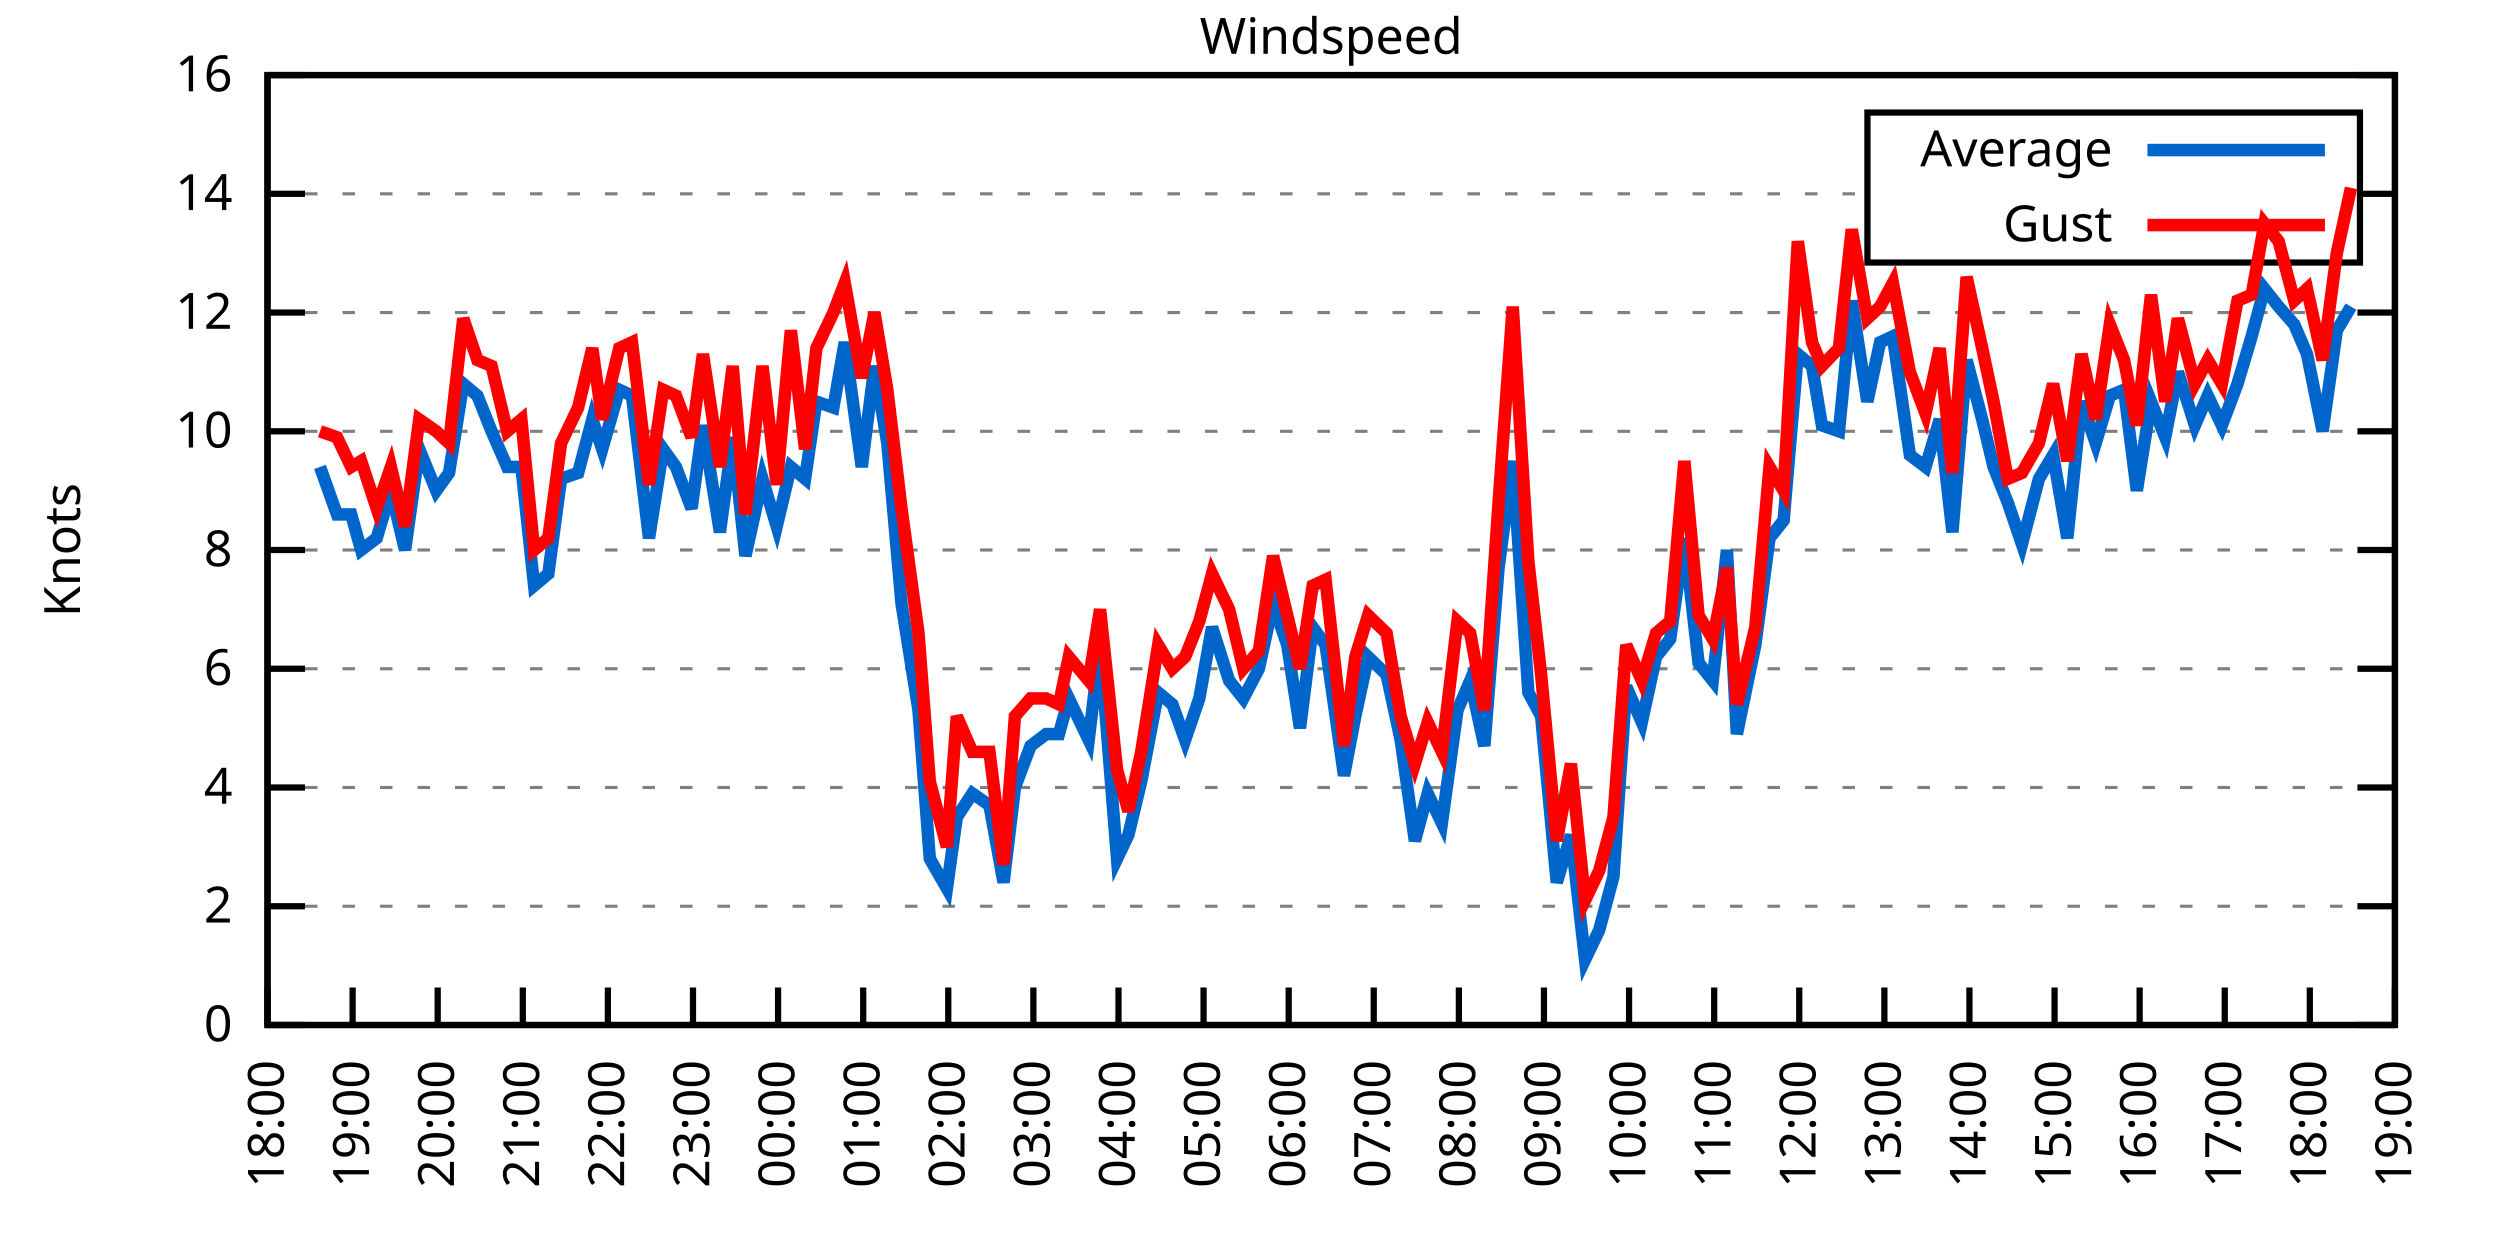
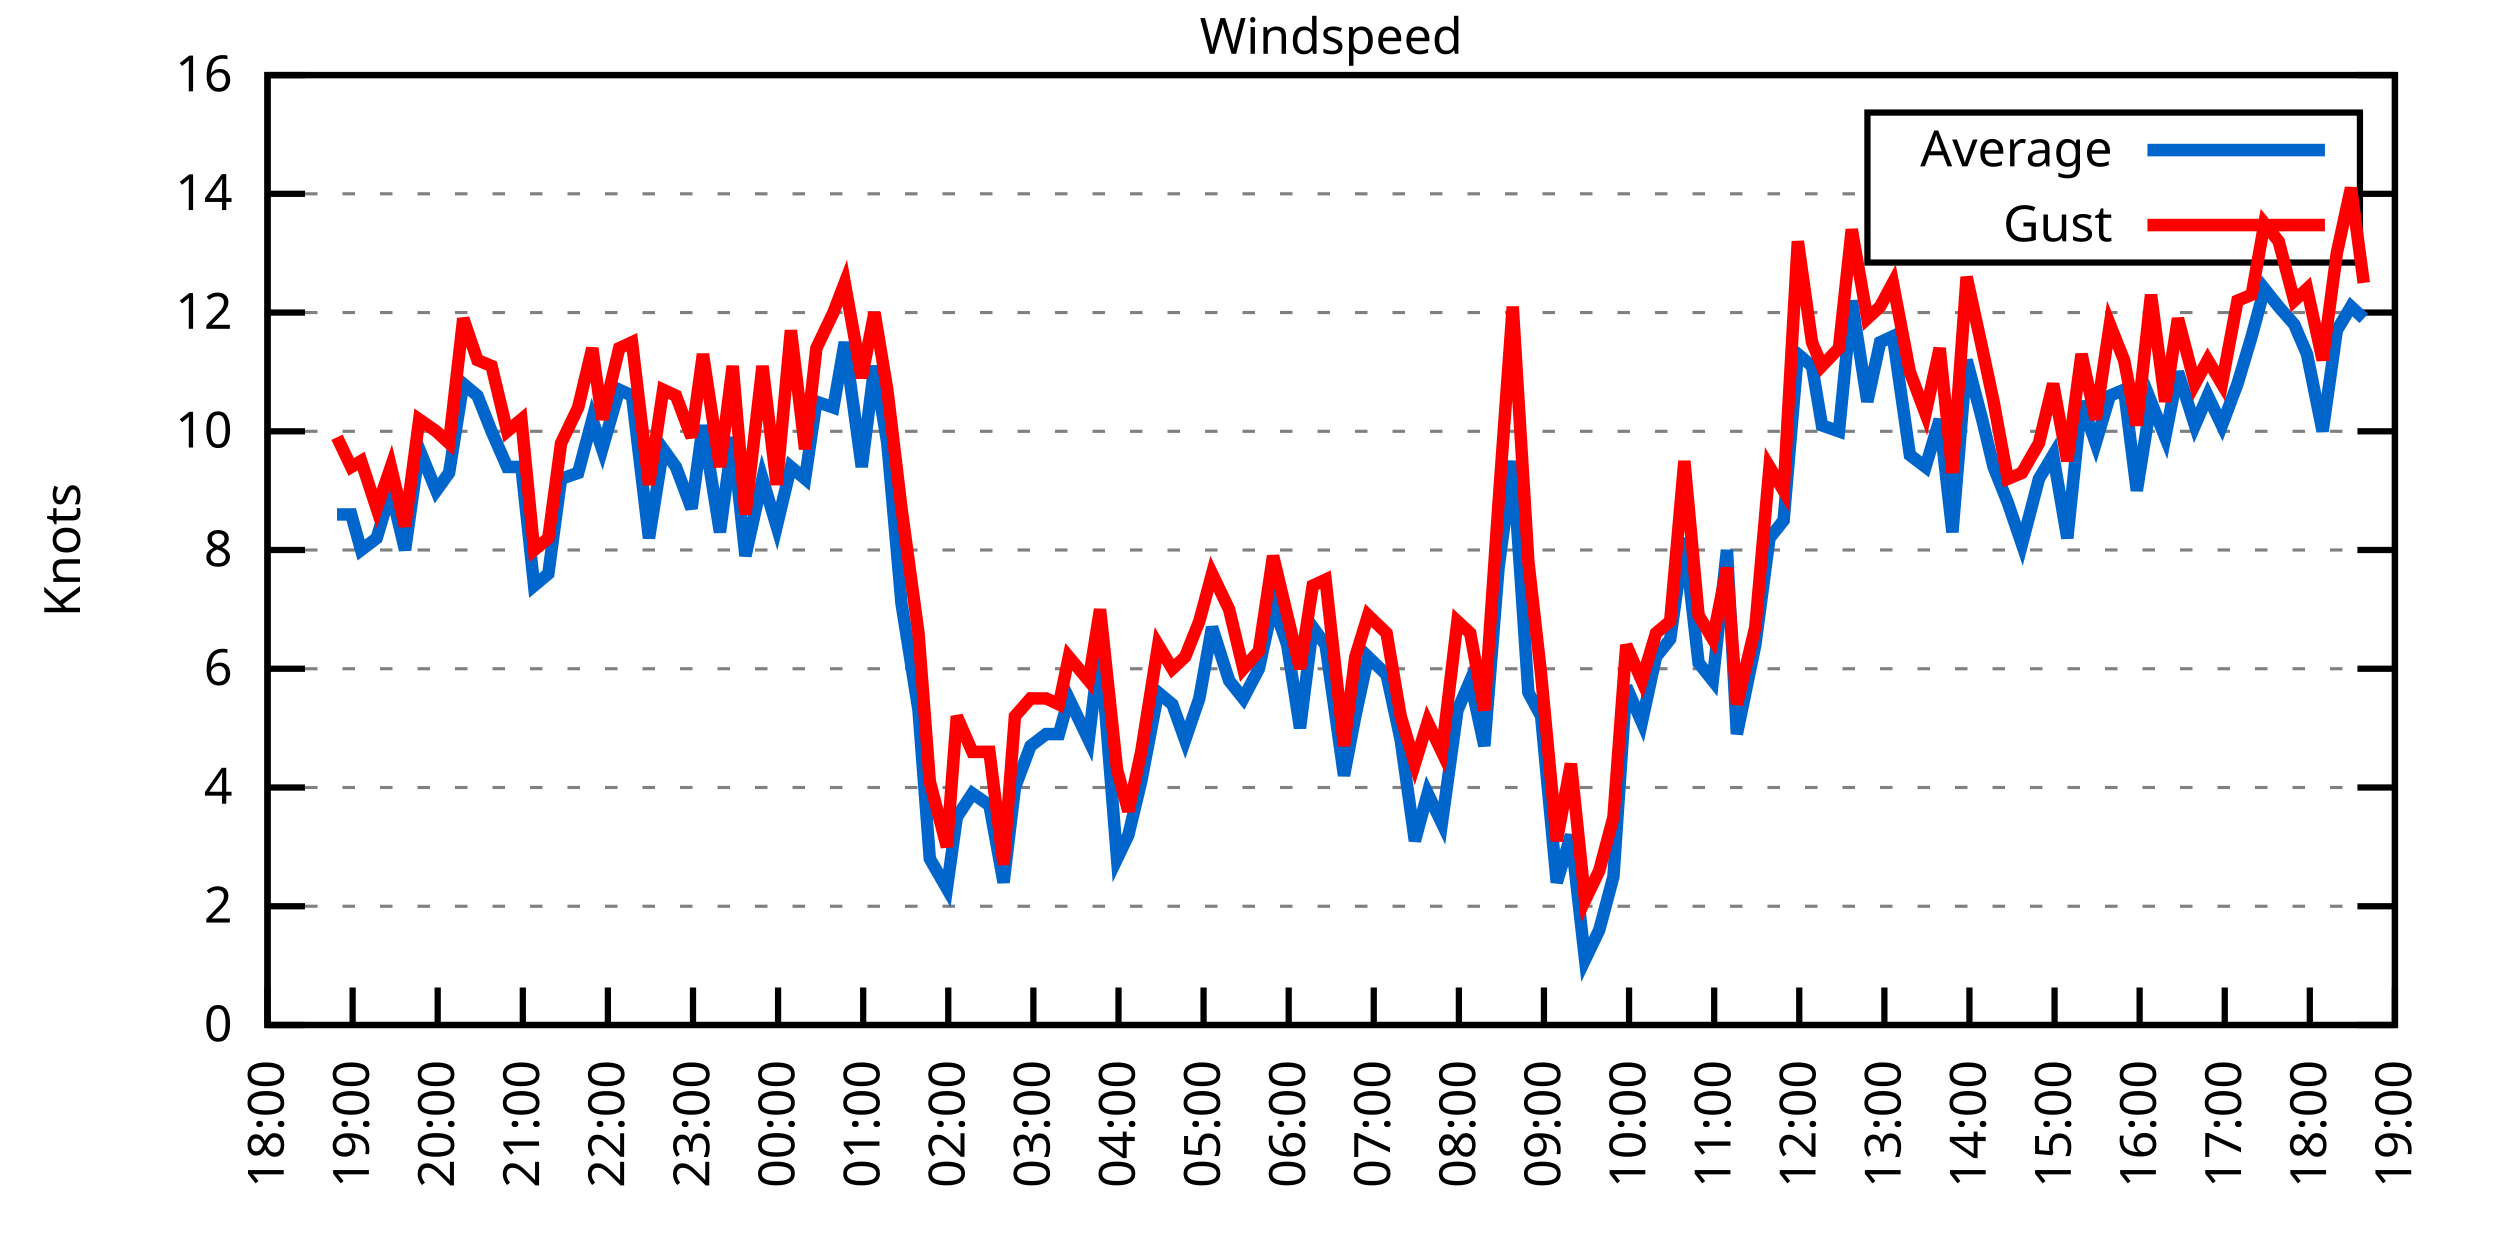
<svg xmlns="http://www.w3.org/2000/svg" xmlns:xlink="http://www.w3.org/1999/xlink" width="400" height="200" viewBox="0 0 400 200">
  <g id="gnuplot_canvas">
    <rect x="0" y="0" width="400" height="200" fill="none" />
    <defs>
      <circle id="gpDot" r="0.5" stroke-width="0.5" stroke="currentColor" />
      <path id="gpPt0" stroke-width="0.333" stroke="currentColor" d="M-1,0 h2 M0,-1 v2" />
      <path id="gpPt1" stroke-width="0.333" stroke="currentColor" d="M-1,-1 L1,1 M1,-1 L-1,1" />
      <path id="gpPt2" stroke-width="0.333" stroke="currentColor" d="M-1,0 L1,0 M0,-1 L0,1 M-1,-1 L1,1 M-1,1 L1,-1" />
      <rect id="gpPt3" stroke-width="0.333" stroke="currentColor" x="-1" y="-1" width="2" height="2" />
      <rect id="gpPt4" stroke-width="0.333" stroke="currentColor" fill="currentColor" x="-1" y="-1" width="2" height="2" />
      <circle id="gpPt5" stroke-width="0.333" stroke="currentColor" cx="0" cy="0" r="1" />
      <use xlink:href="#gpPt5" id="gpPt6" fill="currentColor" stroke="none" />
      <path id="gpPt7" stroke-width="0.333" stroke="currentColor" d="M0,-1.33 L-1.33,0.67 L1.33,0.67 z" />
      <use xlink:href="#gpPt7" id="gpPt8" fill="currentColor" stroke="none" />
      <use xlink:href="#gpPt7" id="gpPt9" stroke="currentColor" transform="rotate(180)" />
      <use xlink:href="#gpPt9" id="gpPt10" fill="currentColor" stroke="none" />
      <use xlink:href="#gpPt3" id="gpPt11" stroke="currentColor" transform="rotate(45)" />
      <use xlink:href="#gpPt11" id="gpPt12" fill="currentColor" stroke="none" />
      <path id="gpPt13" stroke-width="0.333" stroke="currentColor" d="M0,1.330 L1.265,0.411 L0.782,-1.067 L-0.782,-1.076 L-1.265,0.411 z" />
      <use xlink:href="#gpPt13" id="gpPt14" fill="currentColor" stroke="none" />
      <filter id="textbox" filterUnits="objectBoundingBox" x="0" y="0" height="1" width="1">
        <feFlood flood-color="white" flood-opacity="1" result="bgnd" />
        <feComposite in="SourceGraphic" in2="bgnd" operator="atop" />
      </filter>
      <filter id="greybox" filterUnits="objectBoundingBox" x="0" y="0" height="1" width="1">
        <feFlood flood-color="lightgrey" flood-opacity="1" result="grey" />
        <feComposite in="SourceGraphic" in2="grey" operator="atop" />
      </filter>
    </defs>
    <g fill="none" color="white" stroke="currentColor" stroke-width="1.00" stroke-linecap="butt" stroke-linejoin="miter">
</g>
    <g fill="none" color="black" stroke="currentColor" stroke-width="1.00" stroke-linecap="butt" stroke-linejoin="miter">
      <g stroke="none" shape-rendering="crispEdges">
        <polygon fill="rgb(255, 255, 255)" points="42.80,164.00 383.18,164.00 383.18,12.02 42.80,12.02 " />
      </g>
    </g>
    <g fill="none" color="black" stroke="currentColor" stroke-width="1.00" stroke-linecap="butt" stroke-linejoin="miter">
</g>
    <g fill="none" color="black" stroke="black" stroke-width="0.50" stroke-linecap="butt" stroke-linejoin="miter">
</g>
    <g fill="none" color="gray" stroke="currentColor" stroke-width="0.50" stroke-linecap="butt" stroke-linejoin="miter">
      <path stroke="gray" stroke-dasharray="2,4" class="gridline" d="M42.80,164.00 L383.19,164.00  " />
    </g>
    <g fill="none" color="gray" stroke="gray" stroke-width="1.00" stroke-linecap="butt" stroke-linejoin="miter">
</g>
    <g fill="none" color="black" stroke="currentColor" stroke-width="1.00" stroke-linecap="butt" stroke-linejoin="miter">
      <path stroke="black" d="M42.80,164.00 L48.80,164.00 M383.19,164.00 L377.19,164.00  " />
      <g transform="translate(37.20,166.60)" stroke="none" fill="black" font-family="Sans" font-size="8.00" text-anchor="end">
        <text>
          <tspan font-family="Sans"> 0</tspan>
        </text>
      </g>
    </g>
    <g fill="none" color="black" stroke="currentColor" stroke-width="1.00" stroke-linecap="butt" stroke-linejoin="miter">
</g>
    <g fill="none" color="black" stroke="black" stroke-width="0.50" stroke-linecap="butt" stroke-linejoin="miter">
</g>
    <g fill="none" color="gray" stroke="currentColor" stroke-width="0.50" stroke-linecap="butt" stroke-linejoin="miter">
      <path stroke="gray" stroke-dasharray="2,4" class="gridline" d="M42.80,145.00 L383.19,145.00  " />
    </g>
    <g fill="none" color="gray" stroke="gray" stroke-width="1.00" stroke-linecap="butt" stroke-linejoin="miter">
</g>
    <g fill="none" color="black" stroke="currentColor" stroke-width="1.00" stroke-linecap="butt" stroke-linejoin="miter">
      <path stroke="black" d="M42.80,145.00 L48.80,145.00 M383.19,145.00 L377.19,145.00  " />
      <g transform="translate(37.20,147.60)" stroke="none" fill="black" font-family="Sans" font-size="8.00" text-anchor="end">
        <text>
          <tspan font-family="Sans"> 2</tspan>
        </text>
      </g>
    </g>
    <g fill="none" color="black" stroke="currentColor" stroke-width="1.00" stroke-linecap="butt" stroke-linejoin="miter">
</g>
    <g fill="none" color="black" stroke="black" stroke-width="0.50" stroke-linecap="butt" stroke-linejoin="miter">
</g>
    <g fill="none" color="gray" stroke="currentColor" stroke-width="0.50" stroke-linecap="butt" stroke-linejoin="miter">
      <path stroke="gray" stroke-dasharray="2,4" class="gridline" d="M42.80,126.00 L383.19,126.00  " />
    </g>
    <g fill="none" color="gray" stroke="gray" stroke-width="1.00" stroke-linecap="butt" stroke-linejoin="miter">
</g>
    <g fill="none" color="black" stroke="currentColor" stroke-width="1.00" stroke-linecap="butt" stroke-linejoin="miter">
      <path stroke="black" d="M42.80,126.00 L48.80,126.00 M383.19,126.00 L377.19,126.00  " />
      <g transform="translate(37.20,128.60)" stroke="none" fill="black" font-family="Sans" font-size="8.00" text-anchor="end">
        <text>
          <tspan font-family="Sans"> 4</tspan>
        </text>
      </g>
    </g>
    <g fill="none" color="black" stroke="currentColor" stroke-width="1.00" stroke-linecap="butt" stroke-linejoin="miter">
</g>
    <g fill="none" color="black" stroke="black" stroke-width="0.50" stroke-linecap="butt" stroke-linejoin="miter">
</g>
    <g fill="none" color="gray" stroke="currentColor" stroke-width="0.50" stroke-linecap="butt" stroke-linejoin="miter">
      <path stroke="gray" stroke-dasharray="2,4" class="gridline" d="M42.80,107.00 L383.19,107.00  " />
    </g>
    <g fill="none" color="gray" stroke="gray" stroke-width="1.00" stroke-linecap="butt" stroke-linejoin="miter">
</g>
    <g fill="none" color="black" stroke="currentColor" stroke-width="1.00" stroke-linecap="butt" stroke-linejoin="miter">
      <path stroke="black" d="M42.80,107.00 L48.80,107.00 M383.19,107.00 L377.19,107.00  " />
      <g transform="translate(37.20,109.60)" stroke="none" fill="black" font-family="Sans" font-size="8.00" text-anchor="end">
        <text>
          <tspan font-family="Sans"> 6</tspan>
        </text>
      </g>
    </g>
    <g fill="none" color="black" stroke="currentColor" stroke-width="1.00" stroke-linecap="butt" stroke-linejoin="miter">
</g>
    <g fill="none" color="black" stroke="black" stroke-width="0.50" stroke-linecap="butt" stroke-linejoin="miter">
</g>
    <g fill="none" color="gray" stroke="currentColor" stroke-width="0.50" stroke-linecap="butt" stroke-linejoin="miter">
      <path stroke="gray" stroke-dasharray="2,4" class="gridline" d="M42.80,88.00 L383.19,88.00  " />
    </g>
    <g fill="none" color="gray" stroke="gray" stroke-width="1.00" stroke-linecap="butt" stroke-linejoin="miter">
</g>
    <g fill="none" color="black" stroke="currentColor" stroke-width="1.00" stroke-linecap="butt" stroke-linejoin="miter">
      <path stroke="black" d="M42.80,88.00 L48.80,88.00 M383.19,88.00 L377.19,88.00  " />
      <g transform="translate(37.20,90.60)" stroke="none" fill="black" font-family="Sans" font-size="8.00" text-anchor="end">
        <text>
          <tspan font-family="Sans"> 8</tspan>
        </text>
      </g>
    </g>
    <g fill="none" color="black" stroke="currentColor" stroke-width="1.00" stroke-linecap="butt" stroke-linejoin="miter">
</g>
    <g fill="none" color="black" stroke="black" stroke-width="0.50" stroke-linecap="butt" stroke-linejoin="miter">
</g>
    <g fill="none" color="gray" stroke="currentColor" stroke-width="0.50" stroke-linecap="butt" stroke-linejoin="miter">
      <path stroke="gray" stroke-dasharray="2,4" class="gridline" d="M42.80,69.01 L383.19,69.01  " />
    </g>
    <g fill="none" color="gray" stroke="gray" stroke-width="1.00" stroke-linecap="butt" stroke-linejoin="miter">
</g>
    <g fill="none" color="black" stroke="currentColor" stroke-width="1.00" stroke-linecap="butt" stroke-linejoin="miter">
      <path stroke="black" d="M42.80,69.01 L48.80,69.01 M383.19,69.01 L377.19,69.01  " />
      <g transform="translate(37.20,71.61)" stroke="none" fill="black" font-family="Sans" font-size="8.00" text-anchor="end">
        <text>
          <tspan font-family="Sans"> 10</tspan>
        </text>
      </g>
    </g>
    <g fill="none" color="black" stroke="currentColor" stroke-width="1.00" stroke-linecap="butt" stroke-linejoin="miter">
</g>
    <g fill="none" color="black" stroke="black" stroke-width="0.50" stroke-linecap="butt" stroke-linejoin="miter">
</g>
    <g fill="none" color="gray" stroke="currentColor" stroke-width="0.50" stroke-linecap="butt" stroke-linejoin="miter">
      <path stroke="gray" stroke-dasharray="2,4" class="gridline" d="M42.80,50.01 L383.19,50.01  " />
    </g>
    <g fill="none" color="gray" stroke="gray" stroke-width="1.00" stroke-linecap="butt" stroke-linejoin="miter">
</g>
    <g fill="none" color="black" stroke="currentColor" stroke-width="1.00" stroke-linecap="butt" stroke-linejoin="miter">
      <path stroke="black" d="M42.80,50.01 L48.80,50.01 M383.19,50.01 L377.19,50.01  " />
      <g transform="translate(37.20,52.61)" stroke="none" fill="black" font-family="Sans" font-size="8.00" text-anchor="end">
        <text>
          <tspan font-family="Sans"> 12</tspan>
        </text>
      </g>
    </g>
    <g fill="none" color="black" stroke="currentColor" stroke-width="1.00" stroke-linecap="butt" stroke-linejoin="miter">
</g>
    <g fill="none" color="black" stroke="black" stroke-width="0.50" stroke-linecap="butt" stroke-linejoin="miter">
</g>
    <g fill="none" color="gray" stroke="currentColor" stroke-width="0.50" stroke-linecap="butt" stroke-linejoin="miter">
      <path stroke="gray" stroke-dasharray="2,4" class="gridline" d="M42.80,31.01 L298.79,31.01 M377.59,31.01 L383.19,31.01  " />
    </g>
    <g fill="none" color="gray" stroke="gray" stroke-width="1.00" stroke-linecap="butt" stroke-linejoin="miter">
</g>
    <g fill="none" color="black" stroke="currentColor" stroke-width="1.00" stroke-linecap="butt" stroke-linejoin="miter">
      <path stroke="black" d="M42.80,31.01 L48.80,31.01 M383.19,31.01 L377.19,31.01  " />
      <g transform="translate(37.20,33.61)" stroke="none" fill="black" font-family="Sans" font-size="8.00" text-anchor="end">
        <text>
          <tspan font-family="Sans"> 14</tspan>
        </text>
      </g>
    </g>
    <g fill="none" color="black" stroke="currentColor" stroke-width="1.00" stroke-linecap="butt" stroke-linejoin="miter">
</g>
    <g fill="none" color="black" stroke="black" stroke-width="0.50" stroke-linecap="butt" stroke-linejoin="miter">
</g>
    <g fill="none" color="gray" stroke="currentColor" stroke-width="0.50" stroke-linecap="butt" stroke-linejoin="miter">
      <path stroke="gray" stroke-dasharray="2,4" class="gridline" d="M42.80,12.01 L383.19,12.01  " />
    </g>
    <g fill="none" color="gray" stroke="gray" stroke-width="1.00" stroke-linecap="butt" stroke-linejoin="miter">
</g>
    <g fill="none" color="black" stroke="currentColor" stroke-width="1.00" stroke-linecap="butt" stroke-linejoin="miter">
      <path stroke="black" d="M42.80,12.01 L48.80,12.01 M383.19,12.01 L377.19,12.01  " />
      <g transform="translate(37.20,14.61)" stroke="none" fill="black" font-family="Sans" font-size="8.00" text-anchor="end">
        <text>
          <tspan font-family="Sans"> 16</tspan>
        </text>
      </g>
    </g>
    <g fill="none" color="black" stroke="currentColor" stroke-width="1.00" stroke-linecap="butt" stroke-linejoin="miter">
      <path stroke="black" d="M42.80,164.00 L42.80,158.00  " />
      <g transform="translate(45.40,169.60) rotate(270.00)" stroke="none" fill="black" font-family="Sans" font-size="8.00" text-anchor="end">
        <text>
          <tspan font-family="Sans">18:00</tspan>
        </text>
      </g>
    </g>
    <g fill="none" color="black" stroke="currentColor" stroke-width="1.00" stroke-linecap="butt" stroke-linejoin="miter">
      <path stroke="black" d="M56.42,164.00 L56.42,158.00  " />
      <g transform="translate(59.02,169.60) rotate(270.00)" stroke="none" fill="black" font-family="Sans" font-size="8.00" text-anchor="end">
        <text>
          <tspan font-family="Sans">19:00</tspan>
        </text>
      </g>
    </g>
    <g fill="none" color="black" stroke="currentColor" stroke-width="1.00" stroke-linecap="butt" stroke-linejoin="miter">
      <path stroke="black" d="M70.03,164.00 L70.03,158.00  " />
      <g transform="translate(72.63,169.60) rotate(270.00)" stroke="none" fill="black" font-family="Sans" font-size="8.00" text-anchor="end">
        <text>
          <tspan font-family="Sans">20:00</tspan>
        </text>
      </g>
    </g>
    <g fill="none" color="black" stroke="currentColor" stroke-width="1.00" stroke-linecap="butt" stroke-linejoin="miter">
      <path stroke="black" d="M83.65,164.00 L83.65,158.00  " />
      <g transform="translate(86.25,169.60) rotate(270.00)" stroke="none" fill="black" font-family="Sans" font-size="8.00" text-anchor="end">
        <text>
          <tspan font-family="Sans">21:00</tspan>
        </text>
      </g>
    </g>
    <g fill="none" color="black" stroke="currentColor" stroke-width="1.00" stroke-linecap="butt" stroke-linejoin="miter">
      <path stroke="black" d="M97.26,164.00 L97.26,158.00  " />
      <g transform="translate(99.86,169.60) rotate(270.00)" stroke="none" fill="black" font-family="Sans" font-size="8.00" text-anchor="end">
        <text>
          <tspan font-family="Sans">22:00</tspan>
        </text>
      </g>
    </g>
    <g fill="none" color="black" stroke="currentColor" stroke-width="1.00" stroke-linecap="butt" stroke-linejoin="miter">
      <path stroke="black" d="M110.88,164.00 L110.88,158.00  " />
      <g transform="translate(113.48,169.60) rotate(270.00)" stroke="none" fill="black" font-family="Sans" font-size="8.00" text-anchor="end">
        <text>
          <tspan font-family="Sans">23:00</tspan>
        </text>
      </g>
    </g>
    <g fill="none" color="black" stroke="currentColor" stroke-width="1.00" stroke-linecap="butt" stroke-linejoin="miter">
      <path stroke="black" d="M124.49,164.00 L124.49,158.00  " />
      <g transform="translate(127.09,169.60) rotate(270.00)" stroke="none" fill="black" font-family="Sans" font-size="8.00" text-anchor="end">
        <text>
          <tspan font-family="Sans">00:00</tspan>
        </text>
      </g>
    </g>
    <g fill="none" color="black" stroke="currentColor" stroke-width="1.00" stroke-linecap="butt" stroke-linejoin="miter">
      <path stroke="black" d="M138.11,164.00 L138.11,158.00  " />
      <g transform="translate(140.71,169.60) rotate(270.00)" stroke="none" fill="black" font-family="Sans" font-size="8.00" text-anchor="end">
        <text>
          <tspan font-family="Sans">01:00</tspan>
        </text>
      </g>
    </g>
    <g fill="none" color="black" stroke="currentColor" stroke-width="1.00" stroke-linecap="butt" stroke-linejoin="miter">
      <path stroke="black" d="M151.72,164.00 L151.72,158.00  " />
      <g transform="translate(154.32,169.60) rotate(270.00)" stroke="none" fill="black" font-family="Sans" font-size="8.00" text-anchor="end">
        <text>
          <tspan font-family="Sans">02:00</tspan>
        </text>
      </g>
    </g>
    <g fill="none" color="black" stroke="currentColor" stroke-width="1.00" stroke-linecap="butt" stroke-linejoin="miter">
      <path stroke="black" d="M165.34,164.00 L165.34,158.00  " />
      <g transform="translate(167.94,169.60) rotate(270.00)" stroke="none" fill="black" font-family="Sans" font-size="8.00" text-anchor="end">
        <text>
          <tspan font-family="Sans">03:00</tspan>
        </text>
      </g>
    </g>
    <g fill="none" color="black" stroke="currentColor" stroke-width="1.00" stroke-linecap="butt" stroke-linejoin="miter">
      <path stroke="black" d="M178.96,164.00 L178.96,158.00  " />
      <g transform="translate(181.56,169.60) rotate(270.00)" stroke="none" fill="black" font-family="Sans" font-size="8.00" text-anchor="end">
        <text>
          <tspan font-family="Sans">04:00</tspan>
        </text>
      </g>
    </g>
    <g fill="none" color="black" stroke="currentColor" stroke-width="1.00" stroke-linecap="butt" stroke-linejoin="miter">
      <path stroke="black" d="M192.57,164.00 L192.57,158.00  " />
      <g transform="translate(195.17,169.60) rotate(270.00)" stroke="none" fill="black" font-family="Sans" font-size="8.00" text-anchor="end">
        <text>
          <tspan font-family="Sans">05:00</tspan>
        </text>
      </g>
    </g>
    <g fill="none" color="black" stroke="currentColor" stroke-width="1.00" stroke-linecap="butt" stroke-linejoin="miter">
      <path stroke="black" d="M206.19,164.00 L206.19,158.00  " />
      <g transform="translate(208.79,169.60) rotate(270.00)" stroke="none" fill="black" font-family="Sans" font-size="8.00" text-anchor="end">
        <text>
          <tspan font-family="Sans">06:00</tspan>
        </text>
      </g>
    </g>
    <g fill="none" color="black" stroke="currentColor" stroke-width="1.00" stroke-linecap="butt" stroke-linejoin="miter">
      <path stroke="black" d="M219.80,164.00 L219.80,158.00  " />
      <g transform="translate(222.40,169.60) rotate(270.00)" stroke="none" fill="black" font-family="Sans" font-size="8.00" text-anchor="end">
        <text>
          <tspan font-family="Sans">07:00</tspan>
        </text>
      </g>
    </g>
    <g fill="none" color="black" stroke="currentColor" stroke-width="1.00" stroke-linecap="butt" stroke-linejoin="miter">
      <path stroke="black" d="M233.42,164.00 L233.42,158.00  " />
      <g transform="translate(236.02,169.60) rotate(270.00)" stroke="none" fill="black" font-family="Sans" font-size="8.00" text-anchor="end">
        <text>
          <tspan font-family="Sans">08:00</tspan>
        </text>
      </g>
    </g>
    <g fill="none" color="black" stroke="currentColor" stroke-width="1.00" stroke-linecap="butt" stroke-linejoin="miter">
      <path stroke="black" d="M247.03,164.00 L247.03,158.00  " />
      <g transform="translate(249.63,169.60) rotate(270.00)" stroke="none" fill="black" font-family="Sans" font-size="8.00" text-anchor="end">
        <text>
          <tspan font-family="Sans">09:00</tspan>
        </text>
      </g>
    </g>
    <g fill="none" color="black" stroke="currentColor" stroke-width="1.00" stroke-linecap="butt" stroke-linejoin="miter">
      <path stroke="black" d="M260.65,164.00 L260.65,158.00  " />
      <g transform="translate(263.25,169.60) rotate(270.00)" stroke="none" fill="black" font-family="Sans" font-size="8.00" text-anchor="end">
        <text>
          <tspan font-family="Sans">10:00</tspan>
        </text>
      </g>
    </g>
    <g fill="none" color="black" stroke="currentColor" stroke-width="1.00" stroke-linecap="butt" stroke-linejoin="miter">
      <path stroke="black" d="M274.27,164.00 L274.27,158.00  " />
      <g transform="translate(276.87,169.60) rotate(270.00)" stroke="none" fill="black" font-family="Sans" font-size="8.00" text-anchor="end">
        <text>
          <tspan font-family="Sans">11:00</tspan>
        </text>
      </g>
    </g>
    <g fill="none" color="black" stroke="currentColor" stroke-width="1.00" stroke-linecap="butt" stroke-linejoin="miter">
      <path stroke="black" d="M287.88,164.00 L287.88,158.00  " />
      <g transform="translate(290.48,169.60) rotate(270.00)" stroke="none" fill="black" font-family="Sans" font-size="8.00" text-anchor="end">
        <text>
          <tspan font-family="Sans">12:00</tspan>
        </text>
      </g>
    </g>
    <g fill="none" color="black" stroke="currentColor" stroke-width="1.00" stroke-linecap="butt" stroke-linejoin="miter">
      <path stroke="black" d="M301.50,164.00 L301.50,158.00  " />
      <g transform="translate(304.10,169.60) rotate(270.00)" stroke="none" fill="black" font-family="Sans" font-size="8.00" text-anchor="end">
        <text>
          <tspan font-family="Sans">13:00</tspan>
        </text>
      </g>
    </g>
    <g fill="none" color="black" stroke="currentColor" stroke-width="1.00" stroke-linecap="butt" stroke-linejoin="miter">
      <path stroke="black" d="M315.11,164.00 L315.11,158.00  " />
      <g transform="translate(317.71,169.60) rotate(270.00)" stroke="none" fill="black" font-family="Sans" font-size="8.00" text-anchor="end">
        <text>
          <tspan font-family="Sans">14:00</tspan>
        </text>
      </g>
    </g>
    <g fill="none" color="black" stroke="currentColor" stroke-width="1.00" stroke-linecap="butt" stroke-linejoin="miter">
      <path stroke="black" d="M328.73,164.00 L328.73,158.00  " />
      <g transform="translate(331.33,169.60) rotate(270.00)" stroke="none" fill="black" font-family="Sans" font-size="8.00" text-anchor="end">
        <text>
          <tspan font-family="Sans">15:00</tspan>
        </text>
      </g>
    </g>
    <g fill="none" color="black" stroke="currentColor" stroke-width="1.00" stroke-linecap="butt" stroke-linejoin="miter">
      <path stroke="black" d="M342.34,164.00 L342.34,158.00  " />
      <g transform="translate(344.94,169.60) rotate(270.00)" stroke="none" fill="black" font-family="Sans" font-size="8.00" text-anchor="end">
        <text>
          <tspan font-family="Sans">16:00</tspan>
        </text>
      </g>
    </g>
    <g fill="none" color="black" stroke="currentColor" stroke-width="1.00" stroke-linecap="butt" stroke-linejoin="miter">
      <path stroke="black" d="M355.96,164.00 L355.96,158.00  " />
      <g transform="translate(358.56,169.60) rotate(270.00)" stroke="none" fill="black" font-family="Sans" font-size="8.00" text-anchor="end">
        <text>
          <tspan font-family="Sans">17:00</tspan>
        </text>
      </g>
    </g>
    <g fill="none" color="black" stroke="currentColor" stroke-width="1.00" stroke-linecap="butt" stroke-linejoin="miter">
      <path stroke="black" d="M369.57,164.00 L369.57,158.00  " />
      <g transform="translate(372.17,169.60) rotate(270.00)" stroke="none" fill="black" font-family="Sans" font-size="8.00" text-anchor="end">
        <text>
          <tspan font-family="Sans">18:00</tspan>
        </text>
      </g>
    </g>
    <g fill="none" color="black" stroke="currentColor" stroke-width="1.00" stroke-linecap="butt" stroke-linejoin="miter">
      <path stroke="black" d="M383.19,164.00 L383.19,158.00  " />
      <g transform="translate(385.79,169.60) rotate(270.00)" stroke="none" fill="black" font-family="Sans" font-size="8.00" text-anchor="end">
        <text>
          <tspan font-family="Sans">19:00</tspan>
        </text>
      </g>
    </g>
    <g fill="none" color="black" stroke="currentColor" stroke-width="1.00" stroke-linecap="butt" stroke-linejoin="miter">
</g>
    <g fill="none" color="black" stroke="currentColor" stroke-width="1.00" stroke-linecap="butt" stroke-linejoin="miter">
      <path stroke="black" d="M42.80,12.01 L42.80,164.00 L383.19,164.00 L383.19,12.01 L42.80,12.01 Z  " />
    </g>
    <g fill="none" color="black" stroke="currentColor" stroke-width="1.00" stroke-linecap="butt" stroke-linejoin="miter">
</g>
    <g fill="none" color="black" stroke="currentColor" stroke-width="1.00" stroke-linecap="butt" stroke-linejoin="miter">
      <path stroke="black" d="M298.79,42.01 L298.79,18.01 L377.59,18.01 L377.59,42.01 L298.79,42.01 Z  " />
    </g>
    <g id="Windspeed_plot_1">
      <g fill="none" color="white" stroke="black" stroke-width="2.00" stroke-linecap="butt" stroke-linejoin="miter">
</g>
      <g fill="none" color="black" stroke="currentColor" stroke-width="2.00" stroke-linecap="butt" stroke-linejoin="miter">
        <g transform="translate(337.99,26.61)" stroke="none" fill="black" font-family="Sans" font-size="8.00" text-anchor="end">
          <text>
            <tspan font-family="Sans">Average</tspan>
          </text>
        </g>
      </g>
      <g fill="none" color="black" stroke="currentColor" stroke-width="2.00" stroke-linecap="butt" stroke-linejoin="miter">
-         <path stroke="rgb(  0, 102, 204)" d="M343.59,24.01 L371.99,24.01 M51.20,74.71 L53.92,82.31 L56.19,82.31 L57.78,88.00 L60.27,86.11 L62.54,78.51   L64.81,88.00 L67.08,71.86 L69.80,78.51 L71.85,75.66 L74.12,61.41 L76.39,63.31 L78.65,69.01 L81.15,74.71   L83.42,74.71 L85.46,93.70 L87.73,91.80 L89.77,76.61 L92.50,75.66 L94.77,67.11 L96.35,71.86 L99.08,62.36   L101.12,63.31 L103.84,86.11 L106.11,71.86 L108.15,74.71 L110.65,81.36 L112.47,68.06 L115.19,85.16 L117.23,69.96   L119.27,88.95 L122.00,76.61 L124.27,84.21 L126.54,74.71 L128.81,76.61 L130.62,64.26 L133.34,65.21 L135.16,54.76   L137.88,74.71 L139.92,58.56 L141.97,70.91 L144.24,96.55 L146.96,113.65 L148.77,137.40 L151.50,142.15 L153.09,130.75   L155.58,126.95 L158.31,128.85 L160.57,141.20 L162.39,126.00 L164.89,119.35 L167.38,117.45 L169.43,117.45 L171.01,111.75   L174.19,118.40 L176.01,103.20 L178.73,137.40 L180.54,133.60 L182.59,125.05 L185.31,110.80 L187.58,112.70 L189.62,118.40   L191.89,111.75 L193.93,100.35 L196.66,108.90 L198.93,111.75 L201.42,107.00 L203.69,96.55 L205.96,103.20 L208.00,116.50   L210.04,100.35 L212.09,103.20 L215.04,124.10 L216.85,114.60 L218.90,105.10 L221.85,107.95 L224.11,118.40 L226.38,134.55   L228.43,126.95 L230.70,131.70 L233.19,113.65 L235.23,108.90 L237.50,119.35 L239.77,90.85 L242.04,73.76 L244.54,110.80   L246.58,114.60 L249.08,141.20 L251.35,133.60 L253.61,153.55 L255.88,148.80 L258.15,140.25 L260.20,109.85 L262.69,115.55   L264.96,105.10 L267.23,102.25 L269.50,86.11 L271.77,106.05 L274.04,108.90 L276.31,88.00 L277.90,117.45 L280.85,103.20   L283.12,86.11 L285.38,83.26 L287.65,56.66 L289.92,58.56 L291.51,68.06 L294.23,69.01 L296.28,48.11 L298.77,64.26   L300.82,54.76 L302.86,53.81 L305.58,72.81 L308.08,74.71 L310.35,67.11 L312.39,85.16 L314.66,57.61 L317.15,67.11   L318.97,74.71 L321.24,80.41 L323.51,87.06 L326.23,76.61 L328.50,72.81 L330.77,86.11 L333.04,64.26 L335.31,70.91   L337.58,63.31 L339.85,62.36 L341.89,78.51 L344.16,64.26 L346.43,69.96 L348.47,59.51 L351.19,68.06 L353.24,63.31   L355.50,68.06 L358.00,61.41 L360.27,53.81 L362.31,46.21 L364.58,49.06 L367.08,51.91 L369.12,56.66 L371.62,69.01   L373.89,52.86 L376.16,49.06  " />
+         <path stroke="rgb(  0, 102, 204)" d="M343.59,24.01 L371.99,24.01 M53.92,82.31 L56.19,82.31 L57.78,88.00 L60.27,86.11 L62.54,78.51 L64.81,88.00   L67.08,71.86 L69.80,78.51 L71.85,75.66 L74.12,61.41 L76.39,63.31 L78.65,69.01 L81.15,74.71 L83.42,74.71   L85.46,93.70 L87.73,91.80 L89.77,76.61 L92.50,75.66 L94.77,67.11 L96.35,71.86 L99.08,62.36 L101.12,63.31   L103.84,86.11 L106.11,71.86 L108.15,74.71 L110.65,81.36 L112.47,68.06 L115.19,85.16 L117.23,69.96 L119.27,88.95   L122.00,76.61 L124.27,84.21 L126.54,74.71 L128.81,76.61 L130.62,64.26 L133.34,65.21 L135.16,54.76 L137.88,74.71   L139.92,58.56 L141.97,70.91 L144.24,96.55 L146.96,113.65 L148.77,137.40 L151.50,142.15 L153.09,130.75 L155.58,126.95   L158.31,128.85 L160.57,141.20 L162.39,126.00 L164.89,119.35 L167.38,117.45 L169.43,117.45 L171.01,111.75 L174.19,118.40   L176.01,103.20 L178.73,137.40 L180.54,133.60 L182.59,125.05 L185.31,110.80 L187.58,112.70 L189.62,118.40 L191.89,111.75   L193.93,100.35 L196.66,108.90 L198.93,111.75 L201.42,107.00 L203.69,96.55 L205.96,103.20 L208.00,116.50 L210.04,100.35   L212.09,103.20 L215.04,124.10 L216.85,114.60 L218.90,105.10 L221.85,107.95 L224.11,118.40 L226.38,134.55 L228.43,126.95   L230.70,131.70 L233.19,113.65 L235.23,108.90 L237.50,119.35 L239.77,90.85 L242.04,73.76 L244.54,110.80 L246.58,114.60   L249.08,141.20 L251.35,133.60 L253.61,153.55 L255.88,148.80 L258.15,140.25 L260.20,109.85 L262.69,115.55 L264.96,105.10   L267.23,102.25 L269.50,86.11 L271.77,106.05 L274.04,108.90 L276.31,88.00 L277.90,117.45 L280.85,103.20 L283.12,86.11   L285.38,83.26 L287.65,56.66 L289.92,58.56 L291.51,68.06 L294.23,69.01 L296.28,48.11 L298.77,64.26 L300.82,54.76   L302.86,53.81 L305.58,72.81 L308.08,74.71 L310.35,67.11 L312.39,85.16 L314.66,57.61 L317.15,67.11 L318.97,74.71   L321.24,80.41 L323.51,87.06 L326.23,76.61 L328.50,72.81 L330.77,86.11 L333.04,64.26 L335.31,70.91 L337.58,63.31   L339.85,62.36 L341.89,78.51 L344.16,64.26 L346.43,69.96 L348.47,59.51 L351.19,68.06 L353.24,63.31 L355.50,68.06   L358.00,61.41 L360.27,53.81 L362.31,46.21 L364.58,49.06 L367.08,51.91 L369.12,56.66 L371.62,69.01 L373.89,52.86   L376.16,49.06 L378.20,50.96  " />
      </g>
    </g>
    <g id="Windspeed_plot_2">
      <g fill="none" color="black" stroke="currentColor" stroke-width="2.00" stroke-linecap="butt" stroke-linejoin="miter">
        <g transform="translate(337.99,38.61)" stroke="none" fill="black" font-family="Sans" font-size="8.00" text-anchor="end">
          <text>
            <tspan font-family="Sans">Gust</tspan>
          </text>
        </g>
      </g>
      <g fill="none" color="black" stroke="currentColor" stroke-width="2.00" stroke-linecap="butt" stroke-linejoin="miter">
-         <path stroke="rgb(255,   0,   0)" d="M343.59,36.01 L371.99,36.01 M51.20,69.01 L53.92,69.96 L56.19,74.71 L57.78,73.76 L60.27,81.36 L62.54,74.71   L64.81,84.21 L67.08,67.11 L69.80,69.01 L71.85,70.91 L74.12,50.96 L76.39,57.61 L78.65,58.56 L81.15,69.01   L83.42,67.11 L85.46,88.00 L87.73,86.11 L89.77,70.91 L92.50,65.21 L94.77,55.71 L96.35,67.11 L99.08,55.71   L101.12,54.76 L103.84,77.56 L106.11,62.36 L108.15,63.31 L110.65,69.96 L112.47,56.66 L115.19,74.71 L117.23,58.56   L119.27,82.31 L122.00,58.56 L124.27,77.56 L126.54,52.86 L128.81,71.86 L130.62,55.71 L133.34,50.01 L135.16,45.26   L137.88,60.46 L139.92,50.01 L141.97,62.36 L144.24,81.36 L146.96,101.30 L148.77,125.05 L151.50,135.50 L153.09,114.60   L155.58,120.30 L158.31,120.30 L160.57,138.35 L162.39,114.60 L164.89,111.75 L167.38,111.75 L169.43,112.70 L171.01,105.10   L174.19,108.90 L176.01,97.50 L178.73,123.15 L180.54,129.80 L182.59,120.30 L185.31,103.20 L187.58,107.00 L189.62,105.10   L191.89,99.40 L193.93,91.80 L196.66,97.50 L198.93,107.00 L201.42,104.15 L203.69,88.95 L205.96,98.45 L208.00,107.00   L210.04,93.70 L212.09,92.75 L215.04,119.35 L216.85,105.10 L218.90,98.45 L221.85,101.30 L224.11,114.60 L226.38,122.20   L228.43,115.55 L230.70,120.30 L233.19,99.40 L235.23,101.30 L237.50,113.65 L239.77,80.41 L242.04,49.06 L244.54,89.90   L246.58,107.95 L249.08,134.55 L251.35,122.20 L253.61,144.05 L255.88,139.30 L258.15,130.75 L260.20,103.20 L262.69,108.90   L264.96,101.30 L267.23,99.40 L269.50,73.76 L271.77,98.45 L274.04,102.25 L276.31,90.85 L277.90,112.70 L280.85,100.35   L283.12,74.71 L285.38,78.51 L287.65,38.61 L289.92,54.76 L291.51,58.56 L294.23,55.71 L296.28,36.71 L298.77,50.96   L300.82,49.06 L302.86,45.26 L305.58,59.51 L308.08,66.16 L310.35,55.71 L312.39,75.66 L314.66,44.31 L317.15,55.71   L318.97,64.26 L321.24,76.61 L323.51,75.66 L326.23,70.91 L328.50,61.41 L330.77,73.76 L333.04,56.66 L335.31,67.11   L337.58,51.91 L339.85,57.61 L341.89,68.06 L344.16,47.16 L346.43,64.26 L348.47,50.96 L351.19,61.41 L353.24,57.61   L355.50,61.41 L358.00,48.11 L360.27,47.16 L362.31,35.76 L364.58,38.61 L367.08,48.11 L369.12,46.21 L371.62,57.61   L373.89,40.51 L376.16,30.06  " />
+         <path stroke="rgb(255,   0,   0)" d="M343.59,36.01 L371.99,36.01 M53.92,69.96 L56.19,74.71 L57.78,73.76 L60.27,81.36 L62.54,74.71 L64.81,84.21   L67.08,67.11 L69.80,69.01 L71.85,70.91 L74.12,50.96 L76.39,57.61 L78.65,58.56 L81.15,69.01 L83.42,67.11   L85.46,88.00 L87.73,86.11 L89.77,70.91 L92.50,65.21 L94.77,55.71 L96.35,67.11 L99.08,55.71 L101.12,54.76   L103.84,77.56 L106.11,62.36 L108.15,63.31 L110.65,69.96 L112.47,56.66 L115.19,74.71 L117.23,58.56 L119.27,82.31   L122.00,58.56 L124.27,77.56 L126.54,52.86 L128.81,71.86 L130.62,55.71 L133.34,50.01 L135.16,45.26 L137.88,60.46   L139.92,50.01 L141.97,62.36 L144.24,81.36 L146.96,101.30 L148.77,125.05 L151.50,135.50 L153.09,114.60 L155.58,120.30   L158.31,120.30 L160.57,138.35 L162.39,114.60 L164.89,111.75 L167.38,111.75 L169.43,112.70 L171.01,105.10 L174.19,108.90   L176.01,97.50 L178.73,123.15 L180.54,129.80 L182.59,120.30 L185.31,103.20 L187.58,107.00 L189.62,105.10 L191.89,99.40   L193.93,91.80 L196.66,97.50 L198.93,107.00 L201.42,104.15 L203.69,88.95 L205.96,98.45 L208.00,107.00 L210.04,93.70   L212.09,92.75 L215.04,119.35 L216.85,105.10 L218.90,98.45 L221.85,101.30 L224.11,114.60 L226.38,122.20 L228.43,115.55   L230.70,120.30 L233.19,99.40 L235.23,101.30 L237.50,113.65 L239.77,80.41 L242.04,49.06 L244.54,89.90 L246.58,107.95   L249.08,134.55 L251.35,122.20 L253.61,144.05 L255.88,139.30 L258.15,130.75 L260.20,103.20 L262.69,108.90 L264.96,101.30   L267.23,99.40 L269.50,73.76 L271.77,98.45 L274.04,102.25 L276.31,90.85 L277.90,112.70 L280.85,100.35 L283.12,74.71   L285.38,78.51 L287.65,38.61 L289.92,54.76 L291.51,58.56 L294.23,55.71 L296.28,36.71 L298.77,50.96 L300.82,49.06   L302.86,45.26 L305.58,59.51 L308.08,66.16 L310.35,55.71 L312.39,75.66 L314.66,44.31 L317.15,55.71 L318.97,64.26   L321.24,76.61 L323.51,75.66 L326.23,70.91 L328.50,61.41 L330.77,73.76 L333.04,56.66 L335.31,67.11 L337.58,51.91   L339.85,57.61 L341.89,68.06 L344.16,47.16 L346.43,64.26 L348.47,50.96 L351.19,61.41 L353.24,57.61 L355.50,61.41   L358.00,48.11 L360.27,47.16 L362.31,35.76 L364.58,38.61 L367.08,48.11 L369.12,46.21 L371.62,57.61 L373.89,40.51   L376.16,30.06 L378.20,45.26  " />
      </g>
    </g>
    <g fill="none" color="black" stroke="currentColor" stroke-width="2.00" stroke-linecap="butt" stroke-linejoin="miter">
</g>
    <g fill="none" color="black" stroke="black" stroke-width="1.00" stroke-linecap="butt" stroke-linejoin="miter">
</g>
    <g fill="none" color="black" stroke="currentColor" stroke-width="1.00" stroke-linecap="butt" stroke-linejoin="miter">
      <path stroke="black" d="M42.80,12.01 L42.80,164.00 L383.19,164.00 L383.19,12.01 L42.80,12.01 Z  " />
      <g transform="translate(12.80,88.01) rotate(270.00)" stroke="none" fill="black" font-family="Sans" font-size="8.00" text-anchor="middle">
        <text>
          <tspan font-family="Sans">Knots</tspan>
        </text>
      </g>
    </g>
    <g fill="none" color="black" stroke="currentColor" stroke-width="1.00" stroke-linecap="butt" stroke-linejoin="miter">
</g>
    <g fill="none" color="black" stroke="currentColor" stroke-width="1.00" stroke-linecap="butt" stroke-linejoin="miter">
      <g transform="translate(212.99,8.61)" stroke="none" fill="black" font-family="Sans" font-size="8.00" text-anchor="middle">
        <text>
          <tspan font-family="Sans">Windspeed</tspan>
        </text>
      </g>
    </g>
    <g fill="none" color="black" stroke="currentColor" stroke-width="1.00" stroke-linecap="butt" stroke-linejoin="miter">
</g>
  </g>
</svg>
